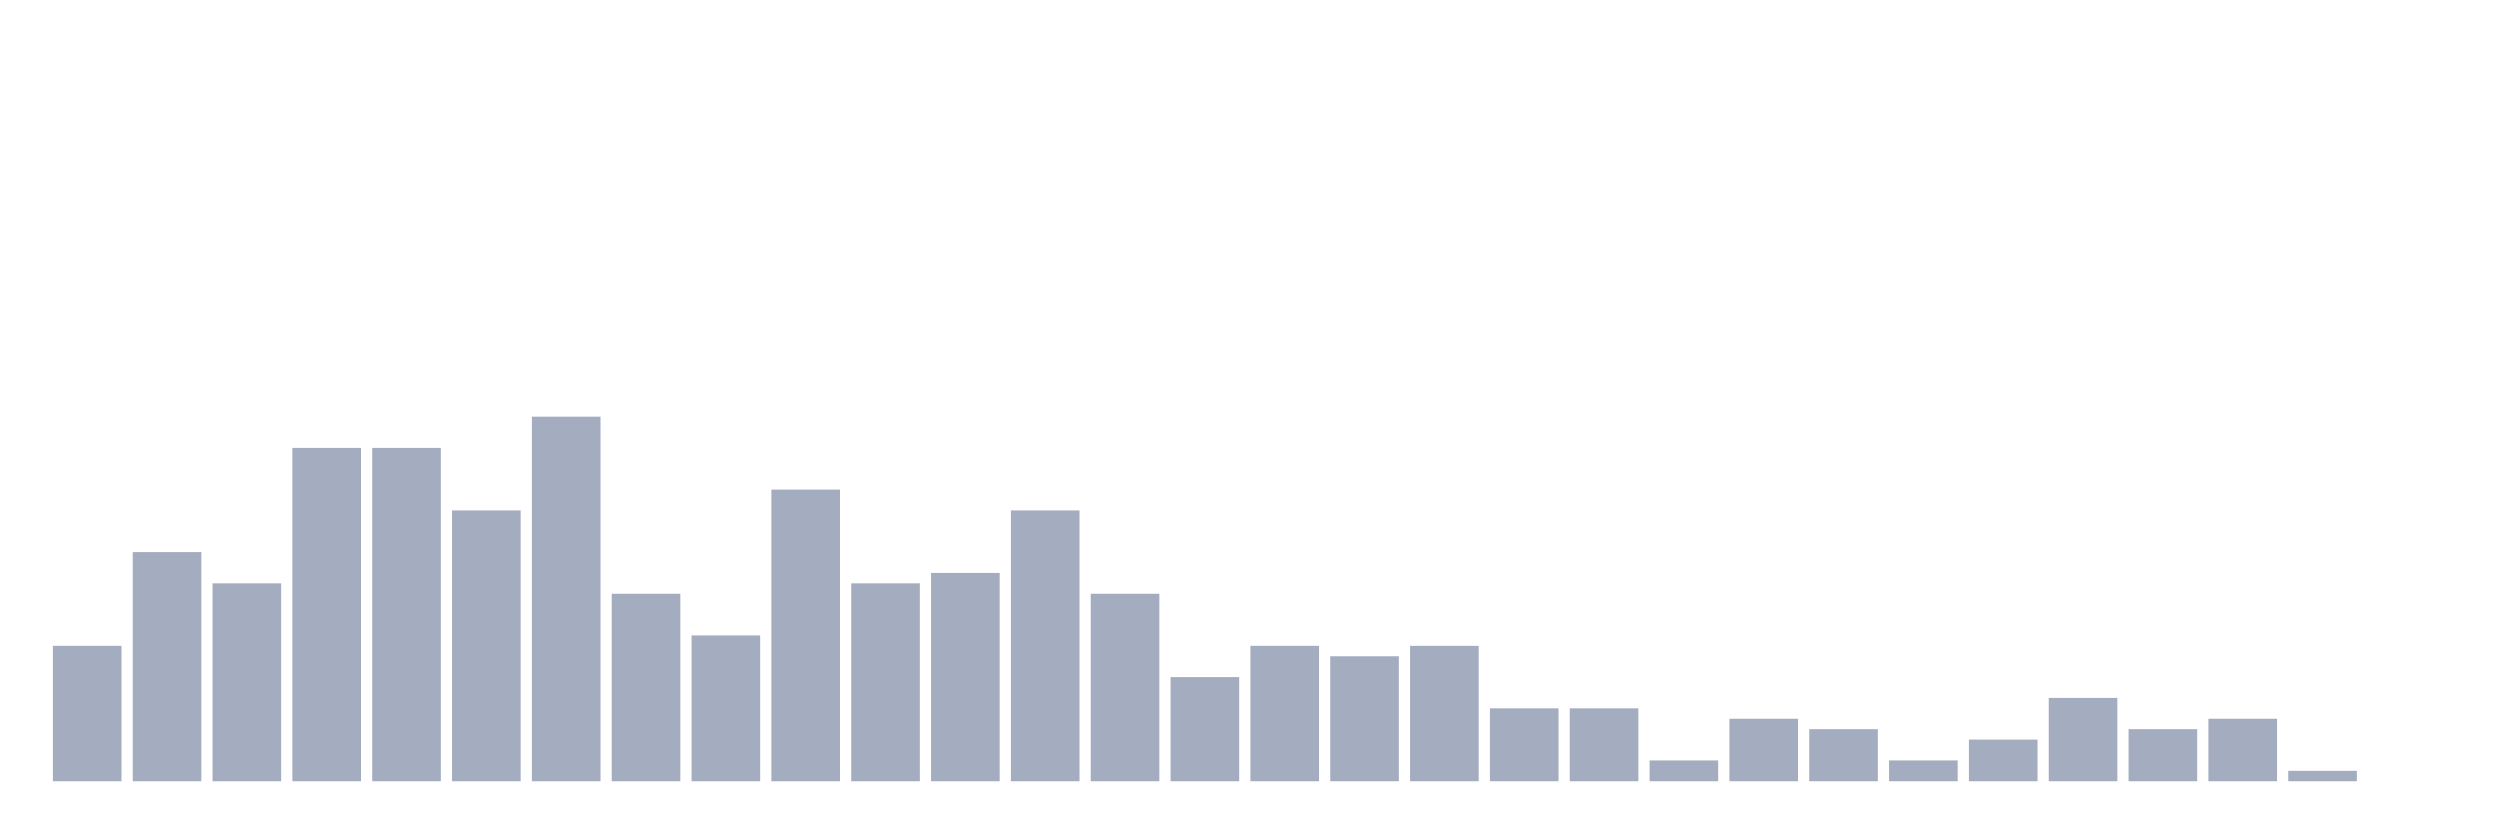
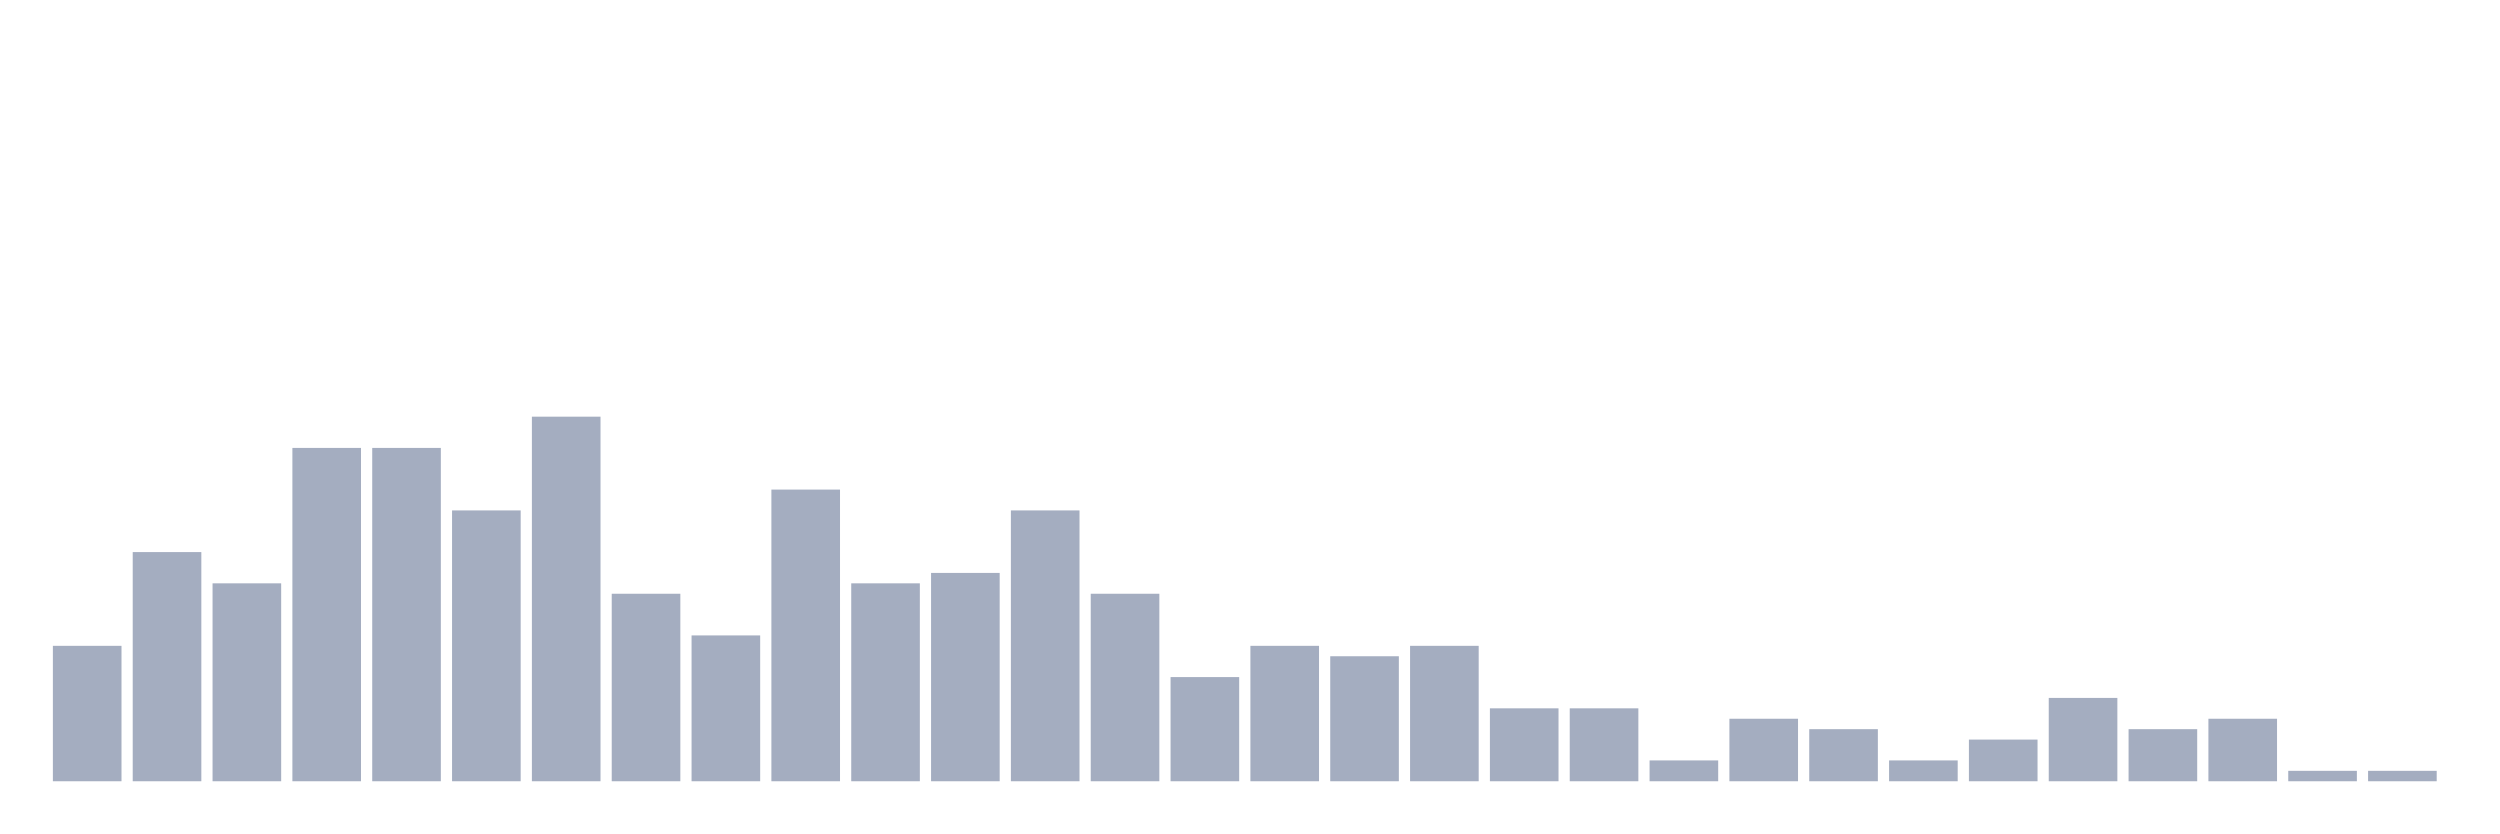
<svg xmlns="http://www.w3.org/2000/svg" viewBox="0 0 480 160">
  <g transform="translate(10,10)">
    <rect class="bar" x="0.153" width="13.175" y="114" height="26" fill="rgb(164,173,192)" />
    <rect class="bar" x="15.482" width="13.175" y="96" height="44" fill="rgb(164,173,192)" />
    <rect class="bar" x="30.81" width="13.175" y="102" height="38" fill="rgb(164,173,192)" />
    <rect class="bar" x="46.138" width="13.175" y="76" height="64" fill="rgb(164,173,192)" />
    <rect class="bar" x="61.466" width="13.175" y="76" height="64" fill="rgb(164,173,192)" />
    <rect class="bar" x="76.794" width="13.175" y="88" height="52" fill="rgb(164,173,192)" />
    <rect class="bar" x="92.123" width="13.175" y="70" height="70" fill="rgb(164,173,192)" />
    <rect class="bar" x="107.451" width="13.175" y="104" height="36" fill="rgb(164,173,192)" />
    <rect class="bar" x="122.779" width="13.175" y="112" height="28" fill="rgb(164,173,192)" />
    <rect class="bar" x="138.107" width="13.175" y="84" height="56" fill="rgb(164,173,192)" />
    <rect class="bar" x="153.436" width="13.175" y="102" height="38" fill="rgb(164,173,192)" />
    <rect class="bar" x="168.764" width="13.175" y="100" height="40" fill="rgb(164,173,192)" />
    <rect class="bar" x="184.092" width="13.175" y="88" height="52" fill="rgb(164,173,192)" />
    <rect class="bar" x="199.42" width="13.175" y="104" height="36" fill="rgb(164,173,192)" />
    <rect class="bar" x="214.748" width="13.175" y="120" height="20" fill="rgb(164,173,192)" />
    <rect class="bar" x="230.077" width="13.175" y="114" height="26" fill="rgb(164,173,192)" />
    <rect class="bar" x="245.405" width="13.175" y="116" height="24" fill="rgb(164,173,192)" />
    <rect class="bar" x="260.733" width="13.175" y="114" height="26" fill="rgb(164,173,192)" />
    <rect class="bar" x="276.061" width="13.175" y="126" height="14" fill="rgb(164,173,192)" />
    <rect class="bar" x="291.39" width="13.175" y="126" height="14" fill="rgb(164,173,192)" />
    <rect class="bar" x="306.718" width="13.175" y="136" height="4" fill="rgb(164,173,192)" />
    <rect class="bar" x="322.046" width="13.175" y="128" height="12" fill="rgb(164,173,192)" />
    <rect class="bar" x="337.374" width="13.175" y="130" height="10" fill="rgb(164,173,192)" />
    <rect class="bar" x="352.702" width="13.175" y="136" height="4" fill="rgb(164,173,192)" />
    <rect class="bar" x="368.031" width="13.175" y="132" height="8" fill="rgb(164,173,192)" />
    <rect class="bar" x="383.359" width="13.175" y="124" height="16" fill="rgb(164,173,192)" />
    <rect class="bar" x="398.687" width="13.175" y="130" height="10" fill="rgb(164,173,192)" />
    <rect class="bar" x="414.015" width="13.175" y="128" height="12" fill="rgb(164,173,192)" />
    <rect class="bar" x="429.344" width="13.175" y="138" height="2" fill="rgb(164,173,192)" />
-     <rect class="bar" x="444.672" width="13.175" y="140" height="0" fill="rgb(164,173,192)" />
+     <rect class="bar" x="444.672" width="13.175" y="138" height="2" fill="rgb(164,173,192)" />
  </g>
</svg>
